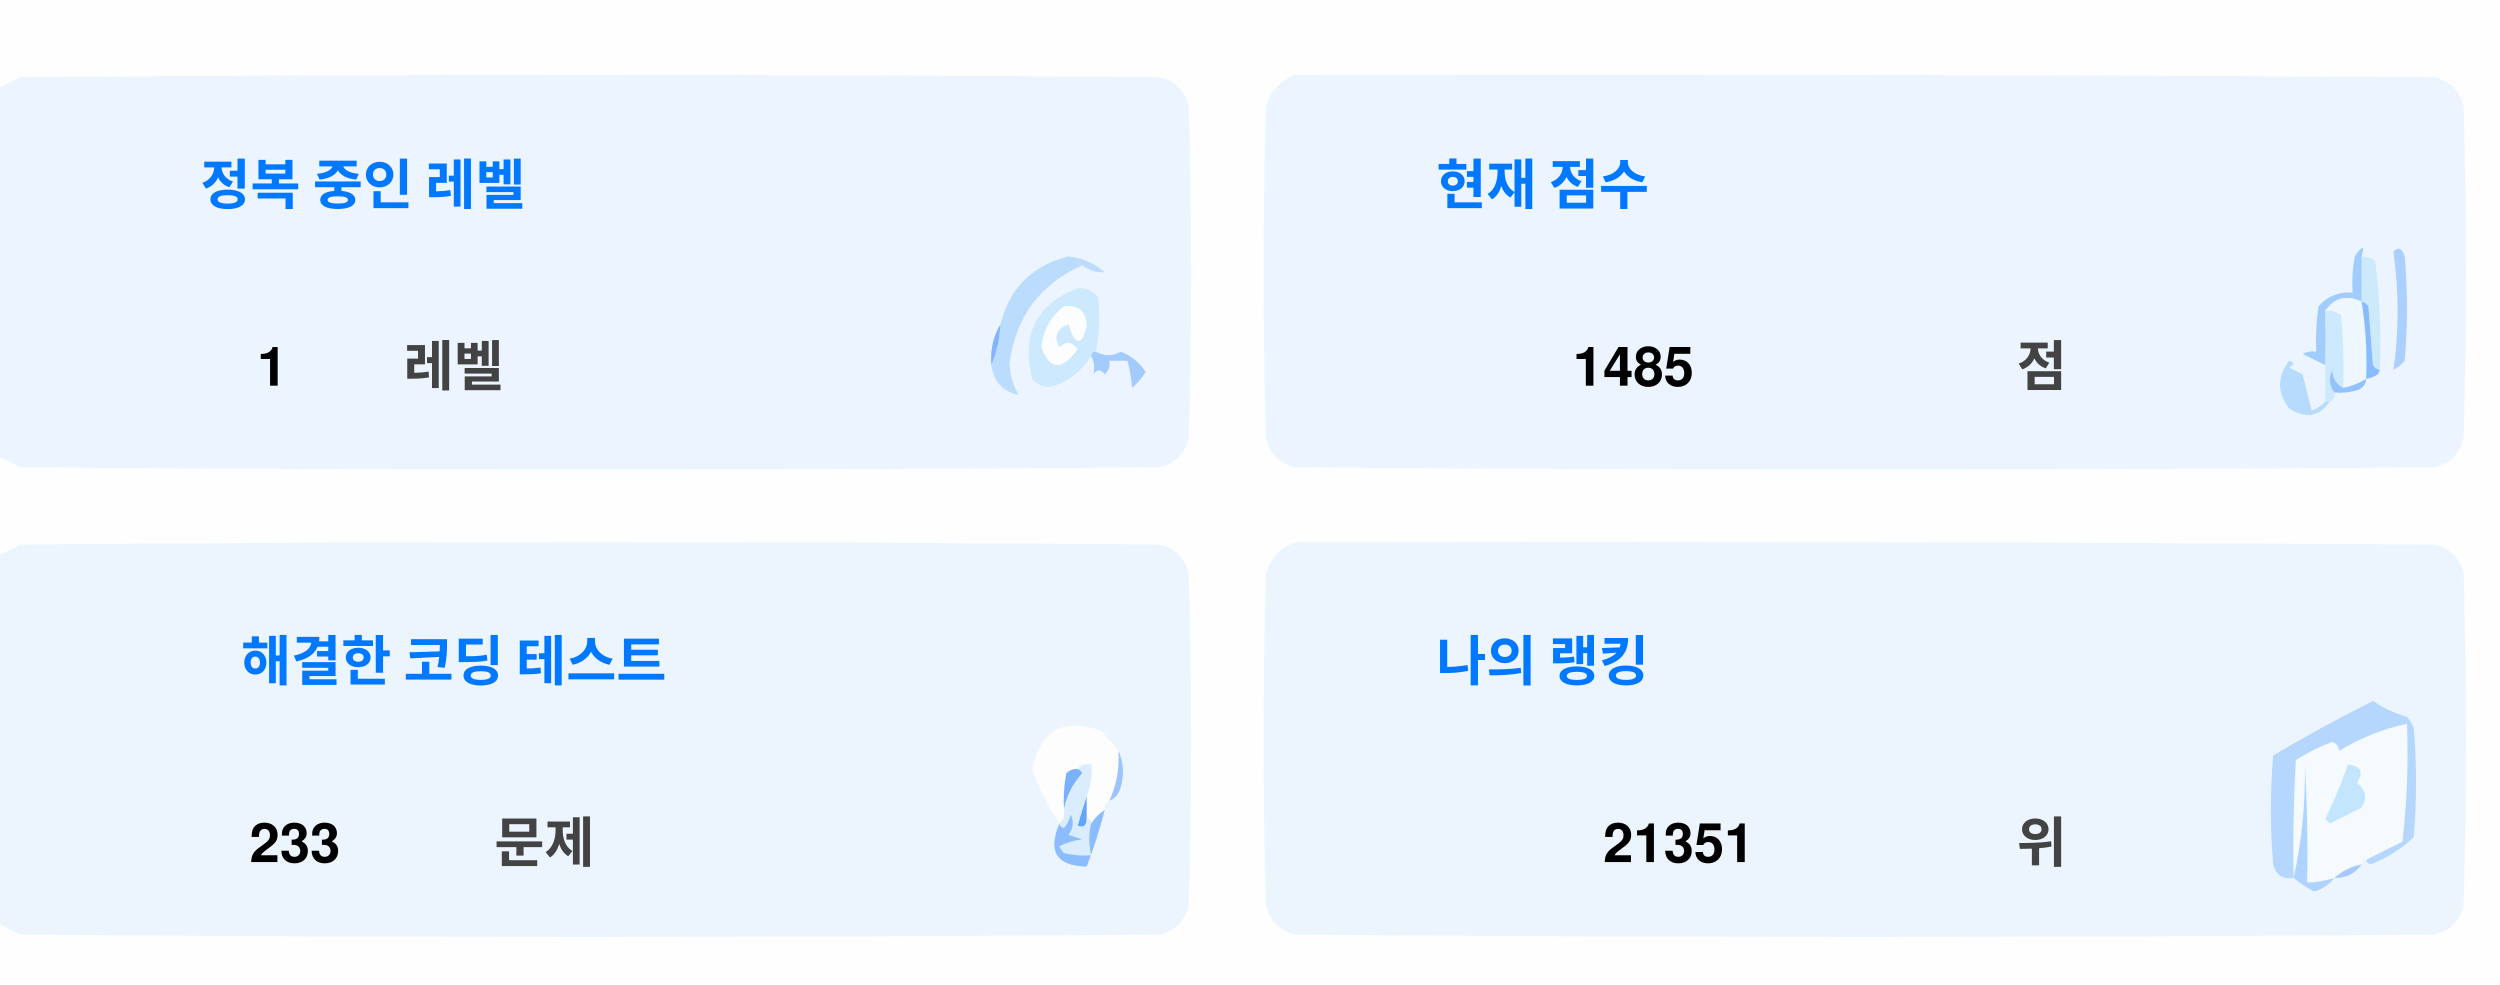
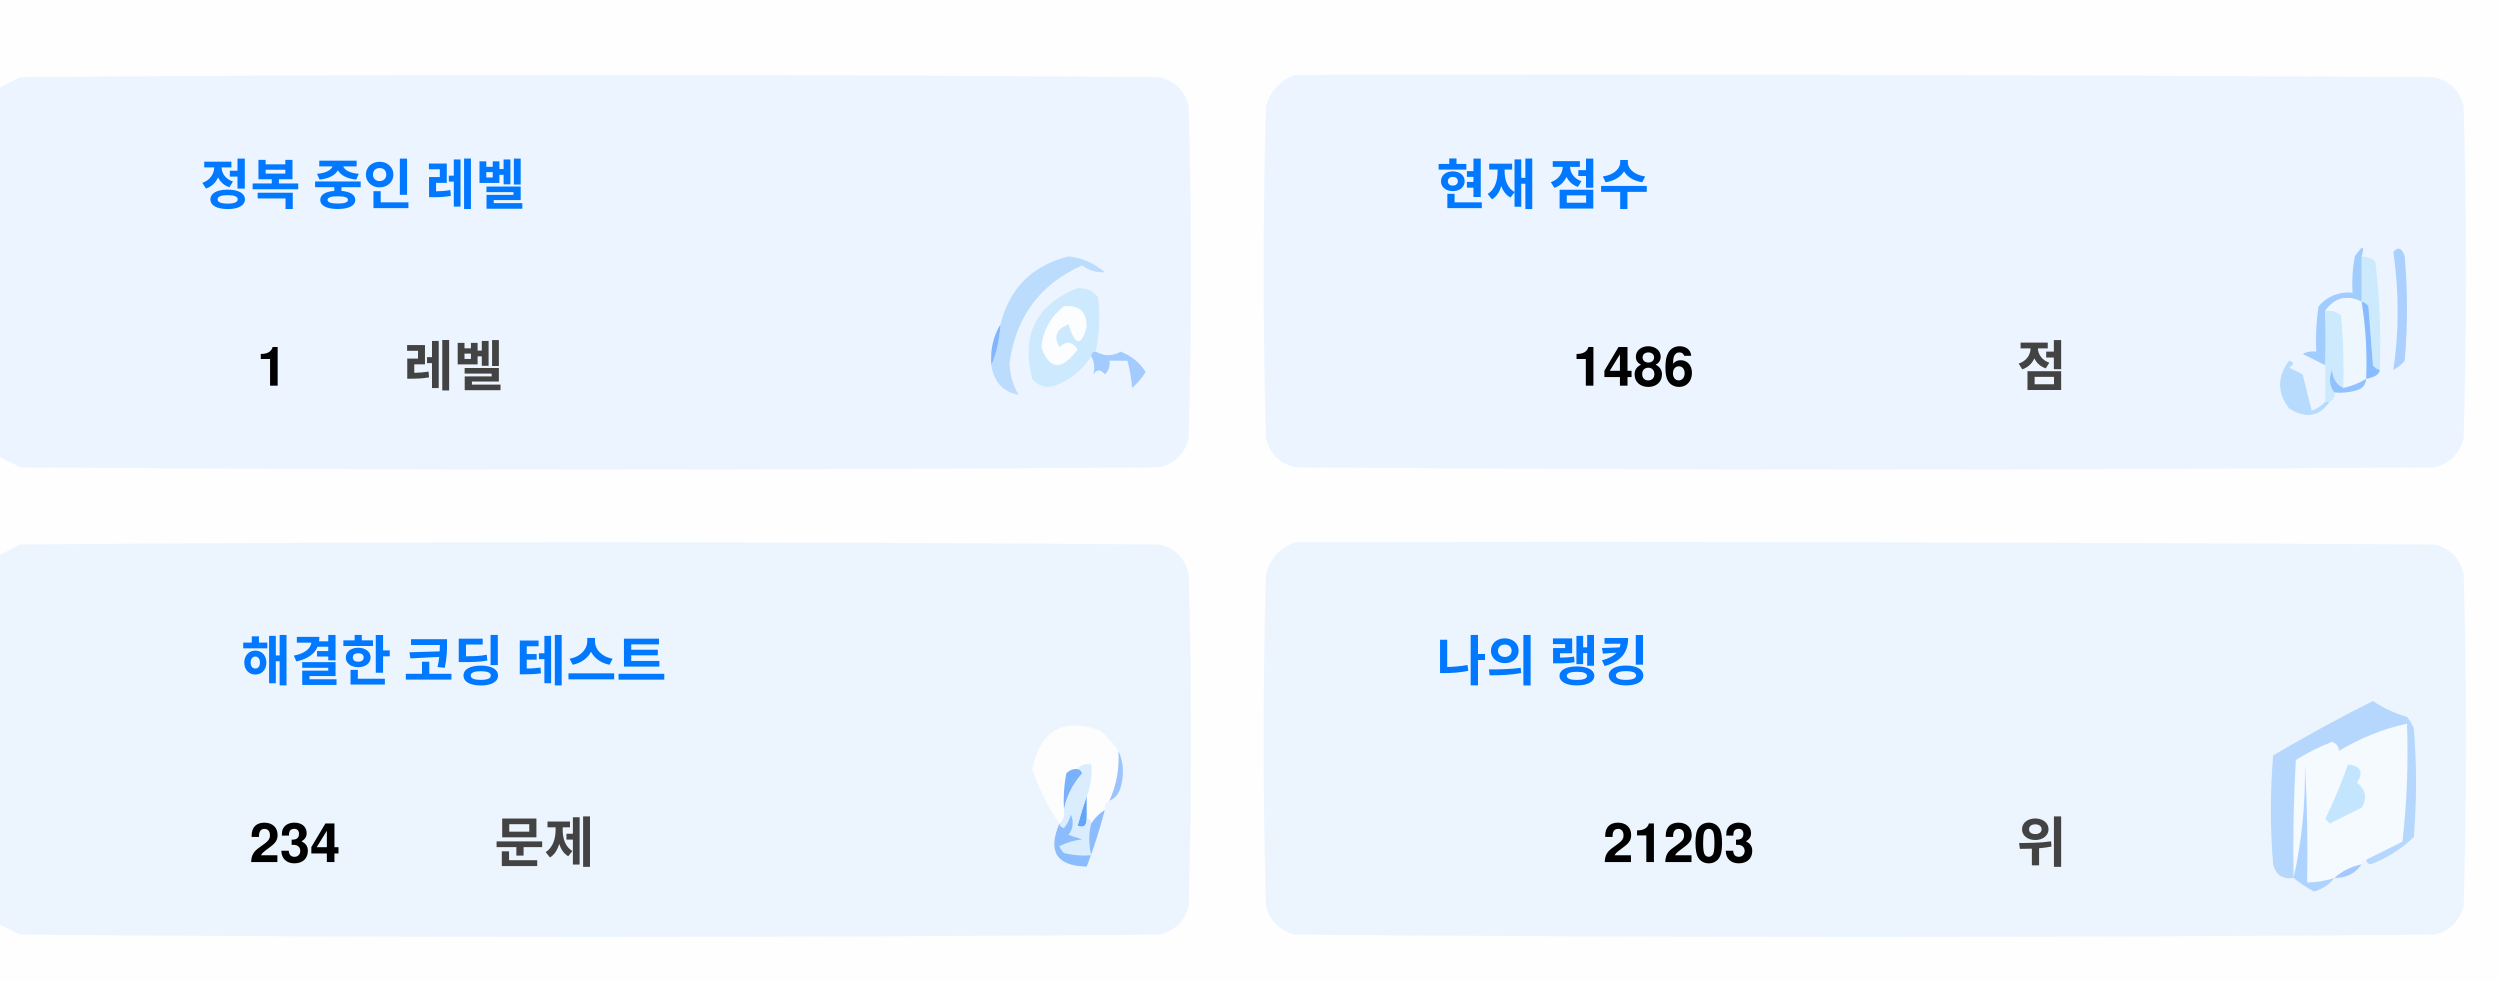
<svg xmlns="http://www.w3.org/2000/svg" version="1.1" width="551px" height="217px" style="shape-rendering:geometricPrecision; text-rendering:geometricPrecision; image-rendering:optimizeQuality; fill-rule:evenodd; clip-rule:evenodd">
  <style>.title {fill: #434343;font-size: 1rem;line-height: 1.5rem;font-weight: bold;font-family: -apple-system, BlinkMacSystemFont, Segoe UI, Helvetica, Arial, sans-serif, Apple Color Emoji, Segoe UI Emoji;}.desc {fill: #434343;font-size: 2.5rem;font-weight: bold;line-height: 1.5rem;font-family: -apple-system, BlinkMacSystemFont, Segoe UI, Helvetica, Arial, sans-serif, Apple Color Emoji, Segoe UI Emoji;}.desc-2 {fill: #434343;font-size: 1rem;font-weight: bold;line-height: 1.5rem;font-family: -apple-system, BlinkMacSystemFont, Segoe UI, Helvetica, Arial, sans-serif, Apple Color Emoji, Segoe UI Emoji;}.text, .desc {animation: twinkling 4s ease-in-out infinite;}@keyframes twinkling {40% { opacity: 1; }50% { opacity: 0.5; }60% { opacity: 1; }70% { opacity: 0.5; }80% { opacity: 1; }}</style>
  <g>
    <path style="opacity:1" fill="#fefefe" d="M -0.5,-0.5 C 183.167,-0.5 366.833,-0.5 550.5,-0.5C 550.5,71.833 550.5,144.167 550.5,216.5C 366.833,216.5 183.167,216.5 -0.5,216.5C -0.5,212.167 -0.5,207.833 -0.5,203.5C 1.14,204.32 2.807,205.153 4.5,206C 88.167,206.667 171.833,206.667 255.5,206C 259,205.167 261.167,203 262,199.5C 262.667,175.167 262.667,150.833 262,126.5C 261.167,123 259,120.833 255.5,120C 171.833,119.333 88.167,119.333 4.5,120C 2.807,120.847 1.14,121.68 -0.5,122.5C -0.5,115.167 -0.5,107.833 -0.5,100.5C 1.14,101.32 2.807,102.153 4.5,103C 88.167,103.667 171.833,103.667 255.5,103C 259,102.167 261.167,100 262,96.5C 262.667,72.167 262.667,47.833 262,23.5C 261.167,20 259,17.833 255.5,17C 171.833,16.333 88.167,16.333 4.5,17C 2.807,17.847 1.14,18.68 -0.5,19.5C -0.5,12.833 -0.5,6.167 -0.5,-0.5 Z" />
  </g>
  <g>
    <path style="opacity:1" fill="#ecf5ff" d="M -0.5,100.5 C -0.5,73.5 -0.5,46.5 -0.5,19.5C 1.14,18.68 2.807,17.847 4.5,17C 88.167,16.333 171.833,16.333 255.5,17C 259,17.833 261.167,20 262,23.5C 262.667,47.833 262.667,72.167 262,96.5C 261.167,100 259,102.167 255.5,103C 171.833,103.667 88.167,103.667 4.5,103C 2.807,102.153 1.14,101.32 -0.5,100.5 Z" />
  </g>
  <g>
    <path style="opacity:1" fill="#ecf5ff" d="M 285.5,16.5 C 369.167,16.333 452.834,16.5 536.5,17C 540,17.833 542.167,20 543,23.5C 543.667,47.833 543.667,72.167 543,96.5C 542.167,100 540,102.167 536.5,103C 452.833,103.667 369.167,103.667 285.5,103C 282,102.167 279.833,100 279,96.5C 278.333,72.167 278.333,47.833 279,23.5C 280.018,19.985 282.185,17.652 285.5,16.5 Z" />
  </g>
  <g>
    <path style="opacity:1" fill="#cdeafd" d="M 520.5,56.5 C 521.583,56.539 522.583,56.873 523.5,57.5C 524.498,65.472 524.831,73.472 524.5,81.5C 523.883,81.389 523.383,81.056 523,80.5C 522.667,76.167 522.333,71.833 522,67.5C 521.617,66.944 521.117,66.611 520.5,66.5C 520.5,63.167 520.5,59.833 520.5,56.5 Z" />
  </g>
  <g>
    <path style="opacity:1" fill="#abcfff" d="M 527.5,55.5 C 528.566,54.308 529.399,54.641 530,56.5C 530.667,64.167 530.667,71.833 530,79.5C 529.311,80.357 528.478,81.023 527.5,81.5C 528.758,73.08 528.758,64.414 527.5,55.5 Z" />
  </g>
  <g>
    <path style="opacity:1" fill="#bbdcfd" d="M 218.5,80.5 C 219.657,77.727 220.324,74.727 220.5,71.5C 222.49,63.51 227.49,58.51 235.5,56.5C 238.528,56.847 241.194,58.014 243.5,60C 241.744,60.141 240.078,59.641 238.5,58.5C 229.247,62.607 223.914,69.773 222.5,80C 222.565,82.526 223.232,84.859 224.5,87C 221.07,86.397 219.07,84.231 218.5,80.5 Z" />
  </g>
  <g>
    <path style="opacity:1" fill="#cde9fd" d="M 241.5,77.5 C 240.833,77.5 240.5,77.833 240.5,78.5C 238.628,81.529 235.961,83.695 232.5,85C 230.536,85.624 228.869,85.124 227.5,83.5C 225.021,73.791 228.354,67.124 237.5,63.5C 239.374,63.39 240.874,64.056 242,65.5C 242.497,69.524 242.331,73.524 241.5,77.5 Z" />
  </g>
  <g>
    <path style="opacity:1" fill="#fcfdfe" d="M 234.5,67.5 C 237.826,67.162 239.493,68.662 239.5,72C 238.334,76.434 237,76.267 235.5,71.5C 232.832,72.515 232.166,74.182 233.5,76.5C 235.017,75.089 236.351,75.256 237.5,77C 234.006,81.771 231.34,81.605 229.5,76.5C 229.904,72.771 231.571,69.771 234.5,67.5 Z" />
  </g>
  <g>
    <path style="opacity:1" fill="#a1ccfe" d="M 520.5,56.5 C 520.5,59.833 520.5,63.167 520.5,66.5C 517.238,64.922 514.572,65.589 512.5,68.5C 512.617,72.81 512.617,76.81 512.5,80.5C 510.86,79.68 509.193,78.847 507.5,78C 508.448,77.517 509.448,77.35 510.5,77.5C 510.335,74.15 510.502,70.817 511,67.5C 512.995,65.253 515.495,64.253 518.5,64.5C 518.336,61.813 518.503,59.146 519,56.5C 520.731,53.969 521.231,53.969 520.5,56.5 Z" />
  </g>
  <g>
    <path style="opacity:1" fill="#cde9fd" d="M 512.5,68.5 C 513.822,68.33 514.989,68.663 516,69.5C 516.499,74.823 516.666,80.156 516.5,85.5C 514.955,84.77 514.122,83.437 514,81.5C 513.22,83.387 513.387,85.054 514.5,86.5C 514.672,87.492 514.338,88.158 513.5,88.5C 513.167,88.5 512.833,88.5 512.5,88.5C 512.5,85.833 512.5,83.167 512.5,80.5C 512.617,76.81 512.617,72.81 512.5,68.5 Z" />
  </g>
  <g>
    <path style="opacity:1" fill="#eef6fe" d="M 520.5,66.5 C 521.407,72.106 521.74,77.773 521.5,83.5C 519.95,84.441 518.284,85.108 516.5,85.5C 516.666,80.156 516.499,74.823 516,69.5C 514.989,68.663 513.822,68.33 512.5,68.5C 514.572,65.589 517.238,64.922 520.5,66.5 Z" />
  </g>
  <g>
    <path style="opacity:1" fill="#88bcff" d="M 520.5,66.5 C 521.117,66.611 521.617,66.944 522,67.5C 522.333,71.833 522.667,76.167 523,80.5C 523.383,81.056 523.883,81.389 524.5,81.5C 524.445,82.469 523.445,83.136 521.5,83.5C 521.74,77.773 521.407,72.106 520.5,66.5 Z" />
  </g>
  <g>
    <path style="opacity:1" fill="#82b5fe" d="M 220.5,71.5 C 220.324,74.727 219.657,77.727 218.5,80.5C 218.215,77.171 218.882,74.171 220.5,71.5 Z" />
  </g>
  <g>
    <path style="opacity:1" fill="#a3cbfe" d="M 240.5,78.5 C 240.5,77.833 240.833,77.5 241.5,77.5C 243.391,78.536 245.224,78.536 247,77.5C 249.391,78.429 251.225,79.929 252.5,82C 251.681,83.319 250.681,84.486 249.5,85.5C 249.409,83.777 249.075,81.777 248.5,79.5C 247.167,79.5 245.833,79.5 244.5,79.5C 244.719,80.675 244.386,81.675 243.5,82.5C 242.575,81.359 241.741,81.359 241,82.5C 241.331,80.981 241.164,79.648 240.5,78.5 Z" />
  </g>
  <g>
    <path style="opacity:1" fill="#b7dbfd" d="M 512.5,88.5 C 512.833,88.5 513.167,88.5 513.5,88.5C 511.199,91.857 508.199,92.357 504.5,90C 501.872,86.535 501.872,83.035 504.5,79.5C 505.696,79.846 505.696,80.346 504.5,81C 505.5,81.5 506.5,82 507.5,82.5C 508.167,85.167 508.833,87.833 509.5,90.5C 510.739,90.058 511.739,89.391 512.5,88.5 Z" />
  </g>
  <g>
    <path style="opacity:1" fill="#92c1fe" d="M 516.5,85.5 C 518.284,85.108 519.95,84.441 521.5,83.5C 521.423,84.75 520.756,85.583 519.5,86C 517.866,86.493 516.199,86.66 514.5,86.5C 513.387,85.054 513.22,83.387 514,81.5C 514.122,83.437 514.955,84.77 516.5,85.5 Z" />
  </g>
  <g>
    <path style="opacity:1" fill="#ecf5fe" d="M -0.5,203.5 C -0.5,176.5 -0.5,149.5 -0.5,122.5C 1.14,121.68 2.807,120.847 4.5,120C 88.167,119.333 171.833,119.333 255.5,120C 259,120.833 261.167,123 262,126.5C 262.667,150.833 262.667,175.167 262,199.5C 261.167,203 259,205.167 255.5,206C 171.833,206.667 88.167,206.667 4.5,206C 2.807,205.153 1.14,204.32 -0.5,203.5 Z" />
  </g>
  <g>
    <path style="opacity:1" fill="#ecf5fe" d="M 285.5,119.5 C 369.167,119.333 452.834,119.5 536.5,120C 540,120.833 542.167,123 543,126.5C 543.667,150.833 543.667,175.167 543,199.5C 542.167,203 540,205.167 536.5,206C 452.833,206.667 369.167,206.667 285.5,206C 282,205.167 279.833,203 279,199.5C 278.333,175.167 278.333,150.833 279,126.5C 280.018,122.985 282.185,120.652 285.5,119.5 Z" />
  </g>
  <g>
    <path style="opacity:1" fill="#fdfdfe" d="M 246.5,165.5 C 246.758,169.367 246.092,173.034 244.5,176.5C 243.662,176.842 243.328,177.508 243.5,178.5C 242.272,179.306 241.272,180.306 240.5,181.5C 240.5,180.833 240.167,180.5 239.5,180.5C 239.5,178.833 239.5,177.167 239.5,175.5C 240.369,173.283 240.702,170.95 240.5,168.5C 239.209,168.263 238.209,168.596 237.5,169.5C 236.504,169.414 235.671,169.748 235,170.5C 234.503,173.146 234.336,175.813 234.5,178.5C 234.737,179.791 234.404,180.791 233.5,181.5C 230.986,177.806 228.986,173.806 227.5,169.5C 229.309,160.957 234.309,158.124 242.5,161C 244.07,162.397 245.404,163.897 246.5,165.5 Z" />
  </g>
  <g>
    <path style="opacity:1" fill="#f5faff" d="M 521.5,189.5 C 520.833,189.5 520.5,189.833 520.5,190.5C 518.181,190.992 516.181,191.992 514.5,193.5C 512.565,194.15 510.565,194.483 508.5,194.5C 508.666,185.827 508.5,177.16 508,168.5C 508.141,177.227 507.308,185.56 505.5,193.5C 505.334,184.827 505.5,176.16 506,167.5C 508.527,165.903 511.194,164.57 514,163.5C 515.011,163.892 515.511,164.559 515.5,165.5C 520.21,162.641 525.21,160.641 530.5,159.5C 530.831,168.192 530.498,176.859 529.5,185.5C 526.807,186.847 524.14,188.18 521.5,189.5 Z" />
  </g>
  <g>
    <path style="opacity:1" fill="#b6d7fd" d="M 521.5,189.5 C 524.14,188.18 526.807,186.847 529.5,185.5C 530.498,176.859 530.831,168.192 530.5,159.5C 525.21,160.641 520.21,162.641 515.5,165.5C 515.511,164.559 515.011,163.892 514,163.5C 511.194,164.57 508.527,165.903 506,167.5C 505.5,176.16 505.334,184.827 505.5,193.5C 503.089,193.863 501.589,192.863 501,190.5C 500.333,182.5 500.333,174.5 501,166.5C 508.173,162.246 515.507,158.246 523,154.5C 525.304,156.068 527.804,157.235 530.5,158C 531.126,158.75 531.626,159.584 532,160.5C 532.667,168.5 532.667,176.5 532,184.5C 529.292,187.111 526.125,189.111 522.5,190.5C 521.893,190.376 521.56,190.043 521.5,189.5 Z" />
  </g>
  <g>
    <path style="opacity:1" fill="#c3e5fe" d="M 517.5,168.5 C 520.317,168.801 520.984,170.134 519.5,172.5C 521.439,174.122 521.772,175.956 520.5,178C 518.167,179.167 515.833,180.333 513.5,181.5C 513.167,181.167 512.833,180.833 512.5,180.5C 514.414,176.515 516.081,172.515 517.5,168.5 Z" />
  </g>
  <g>
    <path style="opacity:1" fill="#7ab1fc" d="M 237.5,169.5 C 238.043,169.56 238.376,169.893 238.5,170.5C 236.395,172.836 235.062,175.503 234.5,178.5C 234.336,175.813 234.503,173.146 235,170.5C 235.671,169.748 236.504,169.414 237.5,169.5 Z" />
  </g>
  <g>
    <path style="opacity:1" fill="#afd3ff" d="M 514.5,193.5 C 513.378,194.947 511.878,195.947 510,196.5C 508.348,195.601 506.848,194.601 505.5,193.5C 507.308,185.56 508.141,177.227 508,168.5C 508.5,177.16 508.666,185.827 508.5,194.5C 510.565,194.483 512.565,194.15 514.5,193.5 Z" />
  </g>
  <g>
    <path style="opacity:1" fill="#9cc3fd" d="M 246.5,165.5 C 247.634,167.966 247.801,170.633 247,173.5C 246.623,174.942 245.79,175.942 244.5,176.5C 246.092,173.034 246.758,169.367 246.5,165.5 Z" />
  </g>
  <g>
    <path style="opacity:1" fill="#62a6fc" d="M 239.5,175.5 C 239.5,177.167 239.5,178.833 239.5,180.5C 239.483,182.028 238.816,182.528 237.5,182C 238.117,179.723 238.784,177.556 239.5,175.5 Z" />
  </g>
  <g>
    <path style="opacity:1" fill="#daedfe" d="M 237.5,169.5 C 238.209,168.596 239.209,168.263 240.5,168.5C 240.702,170.95 240.369,173.283 239.5,175.5C 238.784,177.556 238.117,179.723 237.5,182C 238.816,182.528 239.483,182.028 239.5,180.5C 240.167,180.5 240.5,180.833 240.5,181.5C 239.918,183.669 239.918,186.002 240.5,188.5C 238.473,188.662 236.473,188.495 234.5,188C 234.043,187.586 233.709,187.086 233.5,186.5C 235.078,185.702 236.744,185.202 238.5,185C 237.5,184.667 236.5,184.333 235.5,184C 236.554,182.612 236.72,181.112 236,179.5C 235.751,180.624 235.251,181.624 234.5,182.5C 233.893,182.376 233.56,182.043 233.5,181.5C 234.404,180.791 234.737,179.791 234.5,178.5C 235.062,175.503 236.395,172.836 238.5,170.5C 238.376,169.893 238.043,169.56 237.5,169.5 Z" />
  </g>
  <g>
    <path style="opacity:1" fill="#8bbcfd" d="M 243.5,178.5 C 242.395,182.803 241.062,186.969 239.5,191C 232.857,190.847 230.857,187.68 233.5,181.5C 233.56,182.043 233.893,182.376 234.5,182.5C 235.251,181.624 235.751,180.624 236,179.5C 236.72,181.112 236.554,182.612 235.5,184C 236.5,184.333 237.5,184.667 238.5,185C 236.744,185.202 235.078,185.702 233.5,186.5C 233.709,187.086 234.043,187.586 234.5,188C 236.473,188.495 238.473,188.662 240.5,188.5C 239.918,186.002 239.918,183.669 240.5,181.5C 241.272,180.306 242.272,179.306 243.5,178.5 Z" />
  </g>
  <g>
    <path style="opacity:1" fill="#a4c8ff" d="M 520.5,190.5 C 519.089,192.539 517.089,193.539 514.5,193.5C 516.181,191.992 518.181,190.992 520.5,190.5 Z" />
  </g>
  <text text-anchor="middle" x="80" y="45" class="title" style="fill:#0078ff;" stroke="#none" stroke-width="1">정복 중인 레벨</text>
  <text text-anchor="middle" x="60" y="85" class="desc" style="fill:#000000;" stroke="#none" stroke-width="1">1</text>
  <text text-anchor="middle" x="100" y="85" class="desc-2" style="fill:#434343;" stroke="#none" stroke-width="1">레벨</text>
  <text text-anchor="middle" x="340" y="45" class="title" style="fill:#0078ff;" stroke="#none" stroke-width="1">현재 점수</text>
-   <text text-anchor="middle" x="360" y="85" class="desc" style="fill:#000000;" stroke="#none" stroke-width="1">1485</text>
+   <text text-anchor="middle" x="360" y="85" class="desc" style="fill:#000000;" stroke="#none" stroke-width="1">1486</text>
  <text text-anchor="middle" x="450" y="85" class="desc-2" style="fill:#434343;" stroke="#none" stroke-width="1">점</text>
  <text text-anchor="middle" x="100" y="150" class="title" style="fill:#0078ff;" stroke="#none" stroke-width="1">해결한 코딩 테스트</text>
-   <text text-anchor="middle" x="65" y="190" class="desc" style="fill:#000000;" stroke="#none" stroke-width="1">233</text>
+   <text text-anchor="middle" x="65" y="190" class="desc" style="fill:#000000;" stroke="#none" stroke-width="1">234</text>
  <text text-anchor="middle" x="120" y="190" class="desc-2" style="fill:#434343;" stroke="#none" stroke-width="1">문제</text>
  <text text-anchor="middle" x="340" y="150" class="title" style="fill:#0078ff;" stroke="#none" stroke-width="1">나의 랭킹</text>
-   <text text-anchor="middle" x="370" y="190" class="desc" style="fill:#000000;" stroke="#none" stroke-width="1">21351</text>
+   <text text-anchor="middle" x="370" y="190" class="desc" style="fill:#000000;" stroke="#none" stroke-width="1">21203</text>
  <text text-anchor="middle" x="450" y="190" class="desc-2" style="fill:#434343;" stroke="#none" stroke-width="1">위</text>
</svg>
